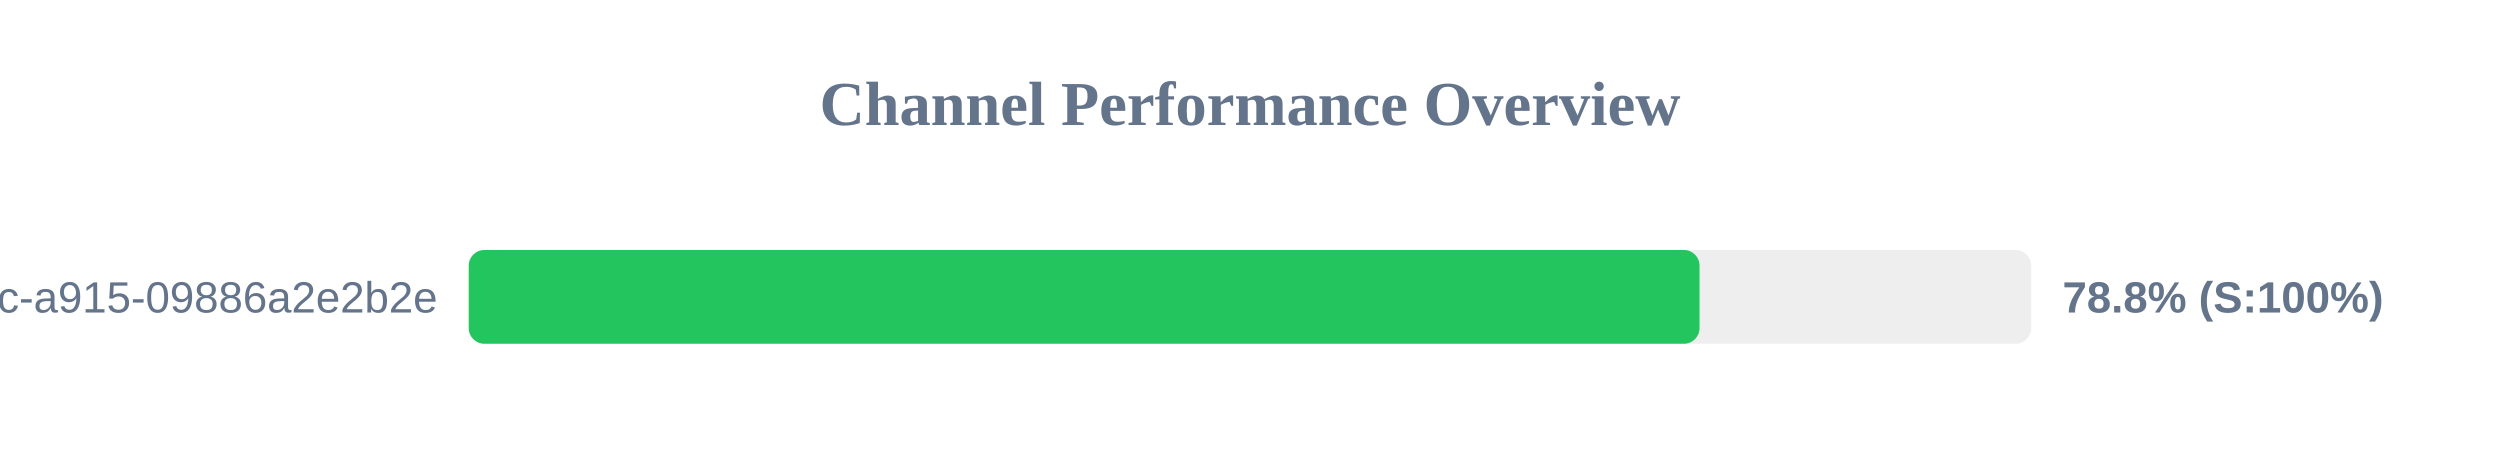
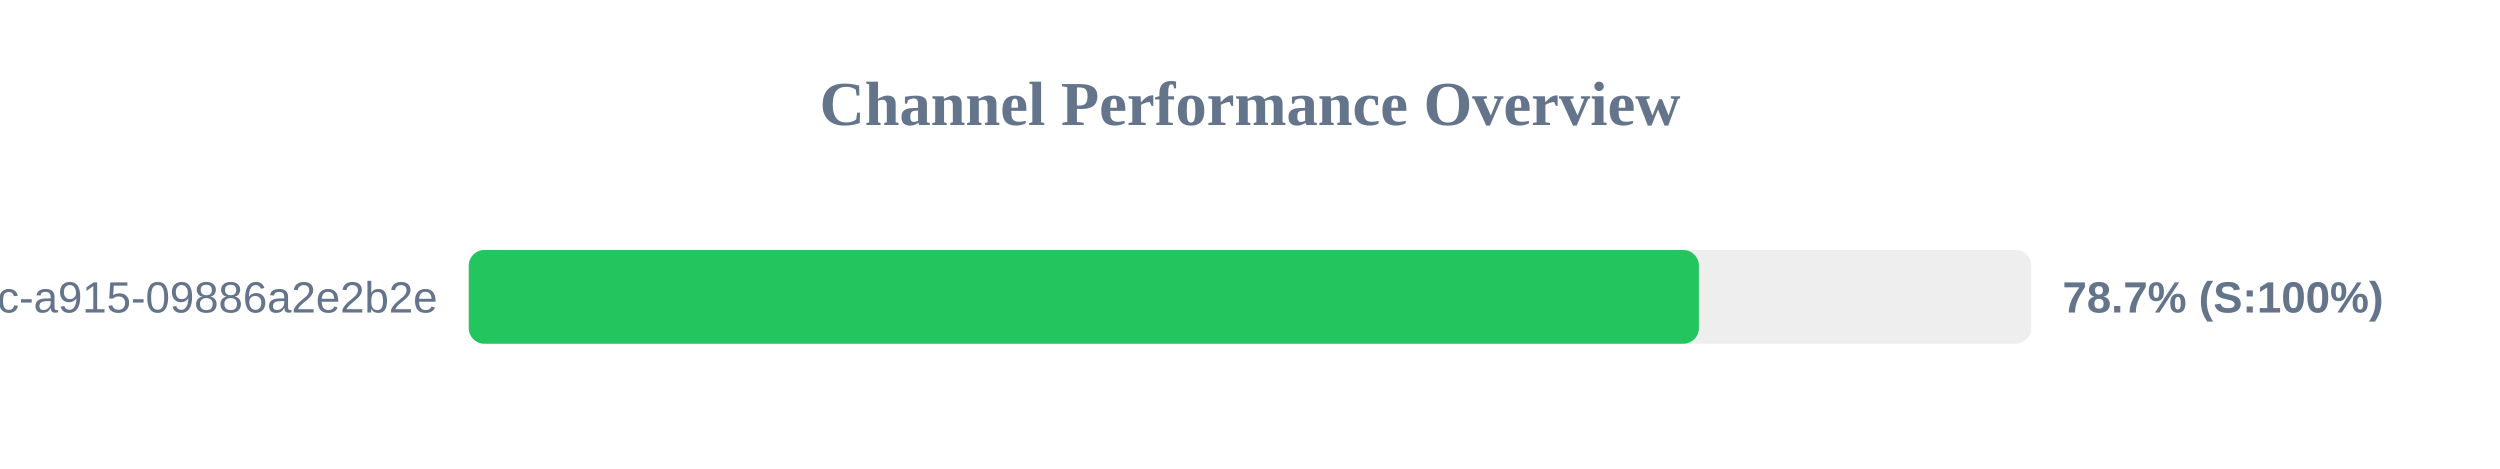
<svg xmlns="http://www.w3.org/2000/svg" width="800" height="150" version="1.1">
  <style>
        .row { font: 14px Arial; fill: #64748b; }
        .score { font: bold 14px Arial; fill: #64748b; }
    </style>
  <text x="400" y="40" text-anchor="middle" font-size="20px" font-weight="bold" fill="#64748b">Channel Performance Overview</text>
  <rect x="150" y="80" width="500" height="30" fill="#eee" rx="5" />
-   <rect x="150" y="80" width="393.85" height="30" fill="#22c55e" rx="5" />
+   <rect x="150" y="80" width="393.65" height="30" fill="#22c55e" rx="5" />
  <text x="140" y="100" text-anchor="end" class="row">?uuid=52816135-d3bc-46bc-a915-09886a2e2b2e</text>
-   <text x="660" y="100" text-anchor="start" class="score">78.8% (S:100%)</text>
+   <text x="660" y="100" text-anchor="start" class="score">78.7% (S:100%)</text>
</svg>
